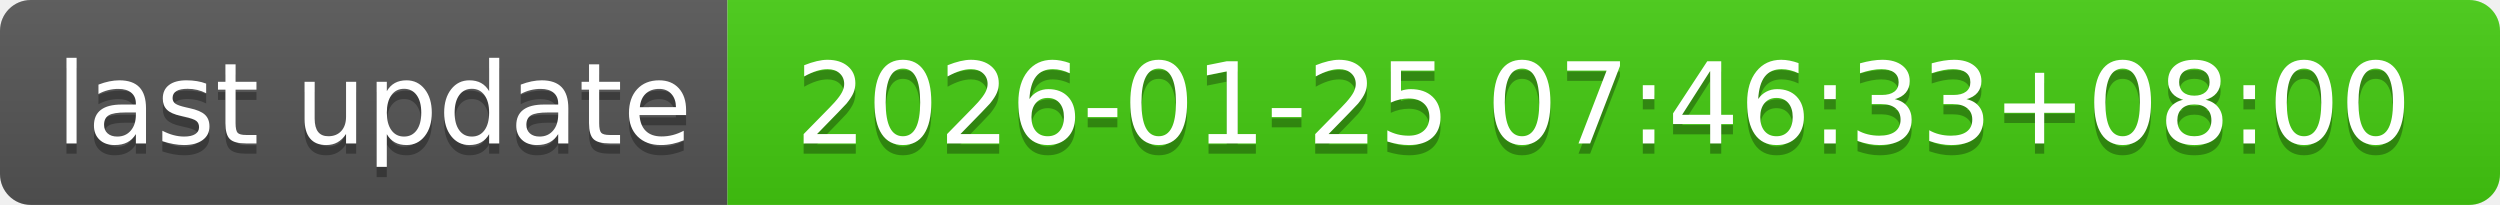
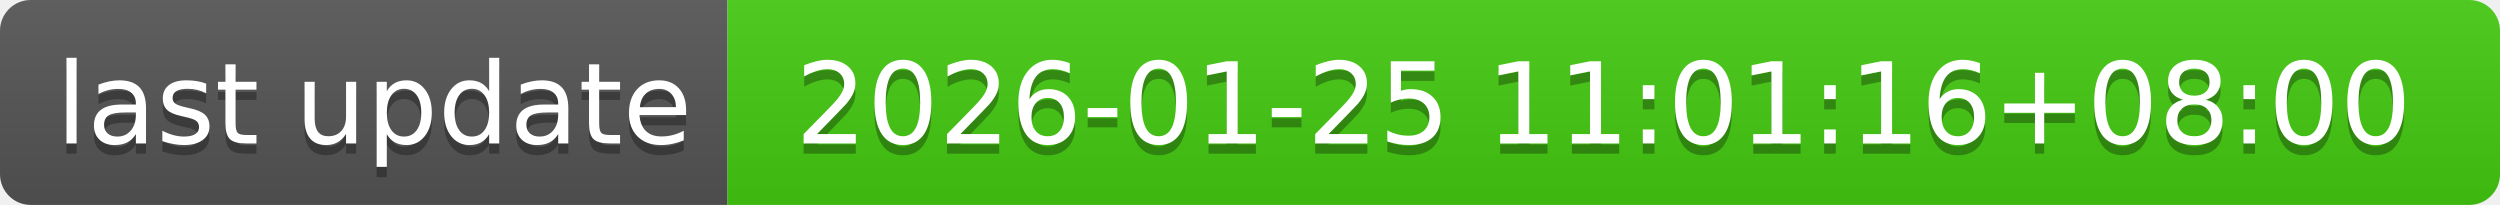
- <svg xmlns="http://www.w3.org/2000/svg" width="244" height="20" role="img" aria-label="last update: 2026-01-25 07:46:33+08:00">
+ <svg xmlns="http://www.w3.org/2000/svg" width="244" height="20" role="img" aria-label="last update: 2026-01-25 11:01:16+08:00">
  <linearGradient id="s" x2="0" y2="100%">
    <stop offset="0" stop-color="#bbb" stop-opacity=".1" />
    <stop offset="1" stop-opacity=".1" />
  </linearGradient>
  <clipPath id="r">
    <rect width="244" height="20" rx="3" fill="#fff" />
  </clipPath>
  <g clip-path="url(#r)">
    <rect width="71" height="20" fill="#555" />
    <rect x="71" width="173" height="20" fill="#4c1" />
    <rect width="244" height="20" fill="url(#s)" />
  </g>
  <g fill="#fff" text-anchor="middle" font-family="Verdana,Geneva,DejaVu Sans,sans-serif" text-rendering="geometricPrecision" font-size="110">
    <text aria-hidden="true" x="365" y="150" fill="#010101" fill-opacity=".3" transform="scale(.1)" textLength="610">last update</text>
    <text x="365" y="140" transform="scale(.1)" fill="#fff" textLength="610">last update</text>
-     <text aria-hidden="true" x="1565" y="150" fill="#010101" fill-opacity=".3" transform="scale(.1)" textLength="1630">2026-01-25 07:46:33+08:00</text>
-     <text x="1565" y="140" transform="scale(.1)" fill="#fff" textLength="1630">2026-01-25 07:46:33+08:00</text>
+     <text aria-hidden="true" x="1565" y="150" fill="#010101" fill-opacity=".3" transform="scale(.1)" textLength="1630">2026-01-25 11:01:16+08:00</text>
+     <text x="1565" y="140" transform="scale(.1)" fill="#fff" textLength="1630">2026-01-25 11:01:16+08:00</text>
  </g>
</svg>
